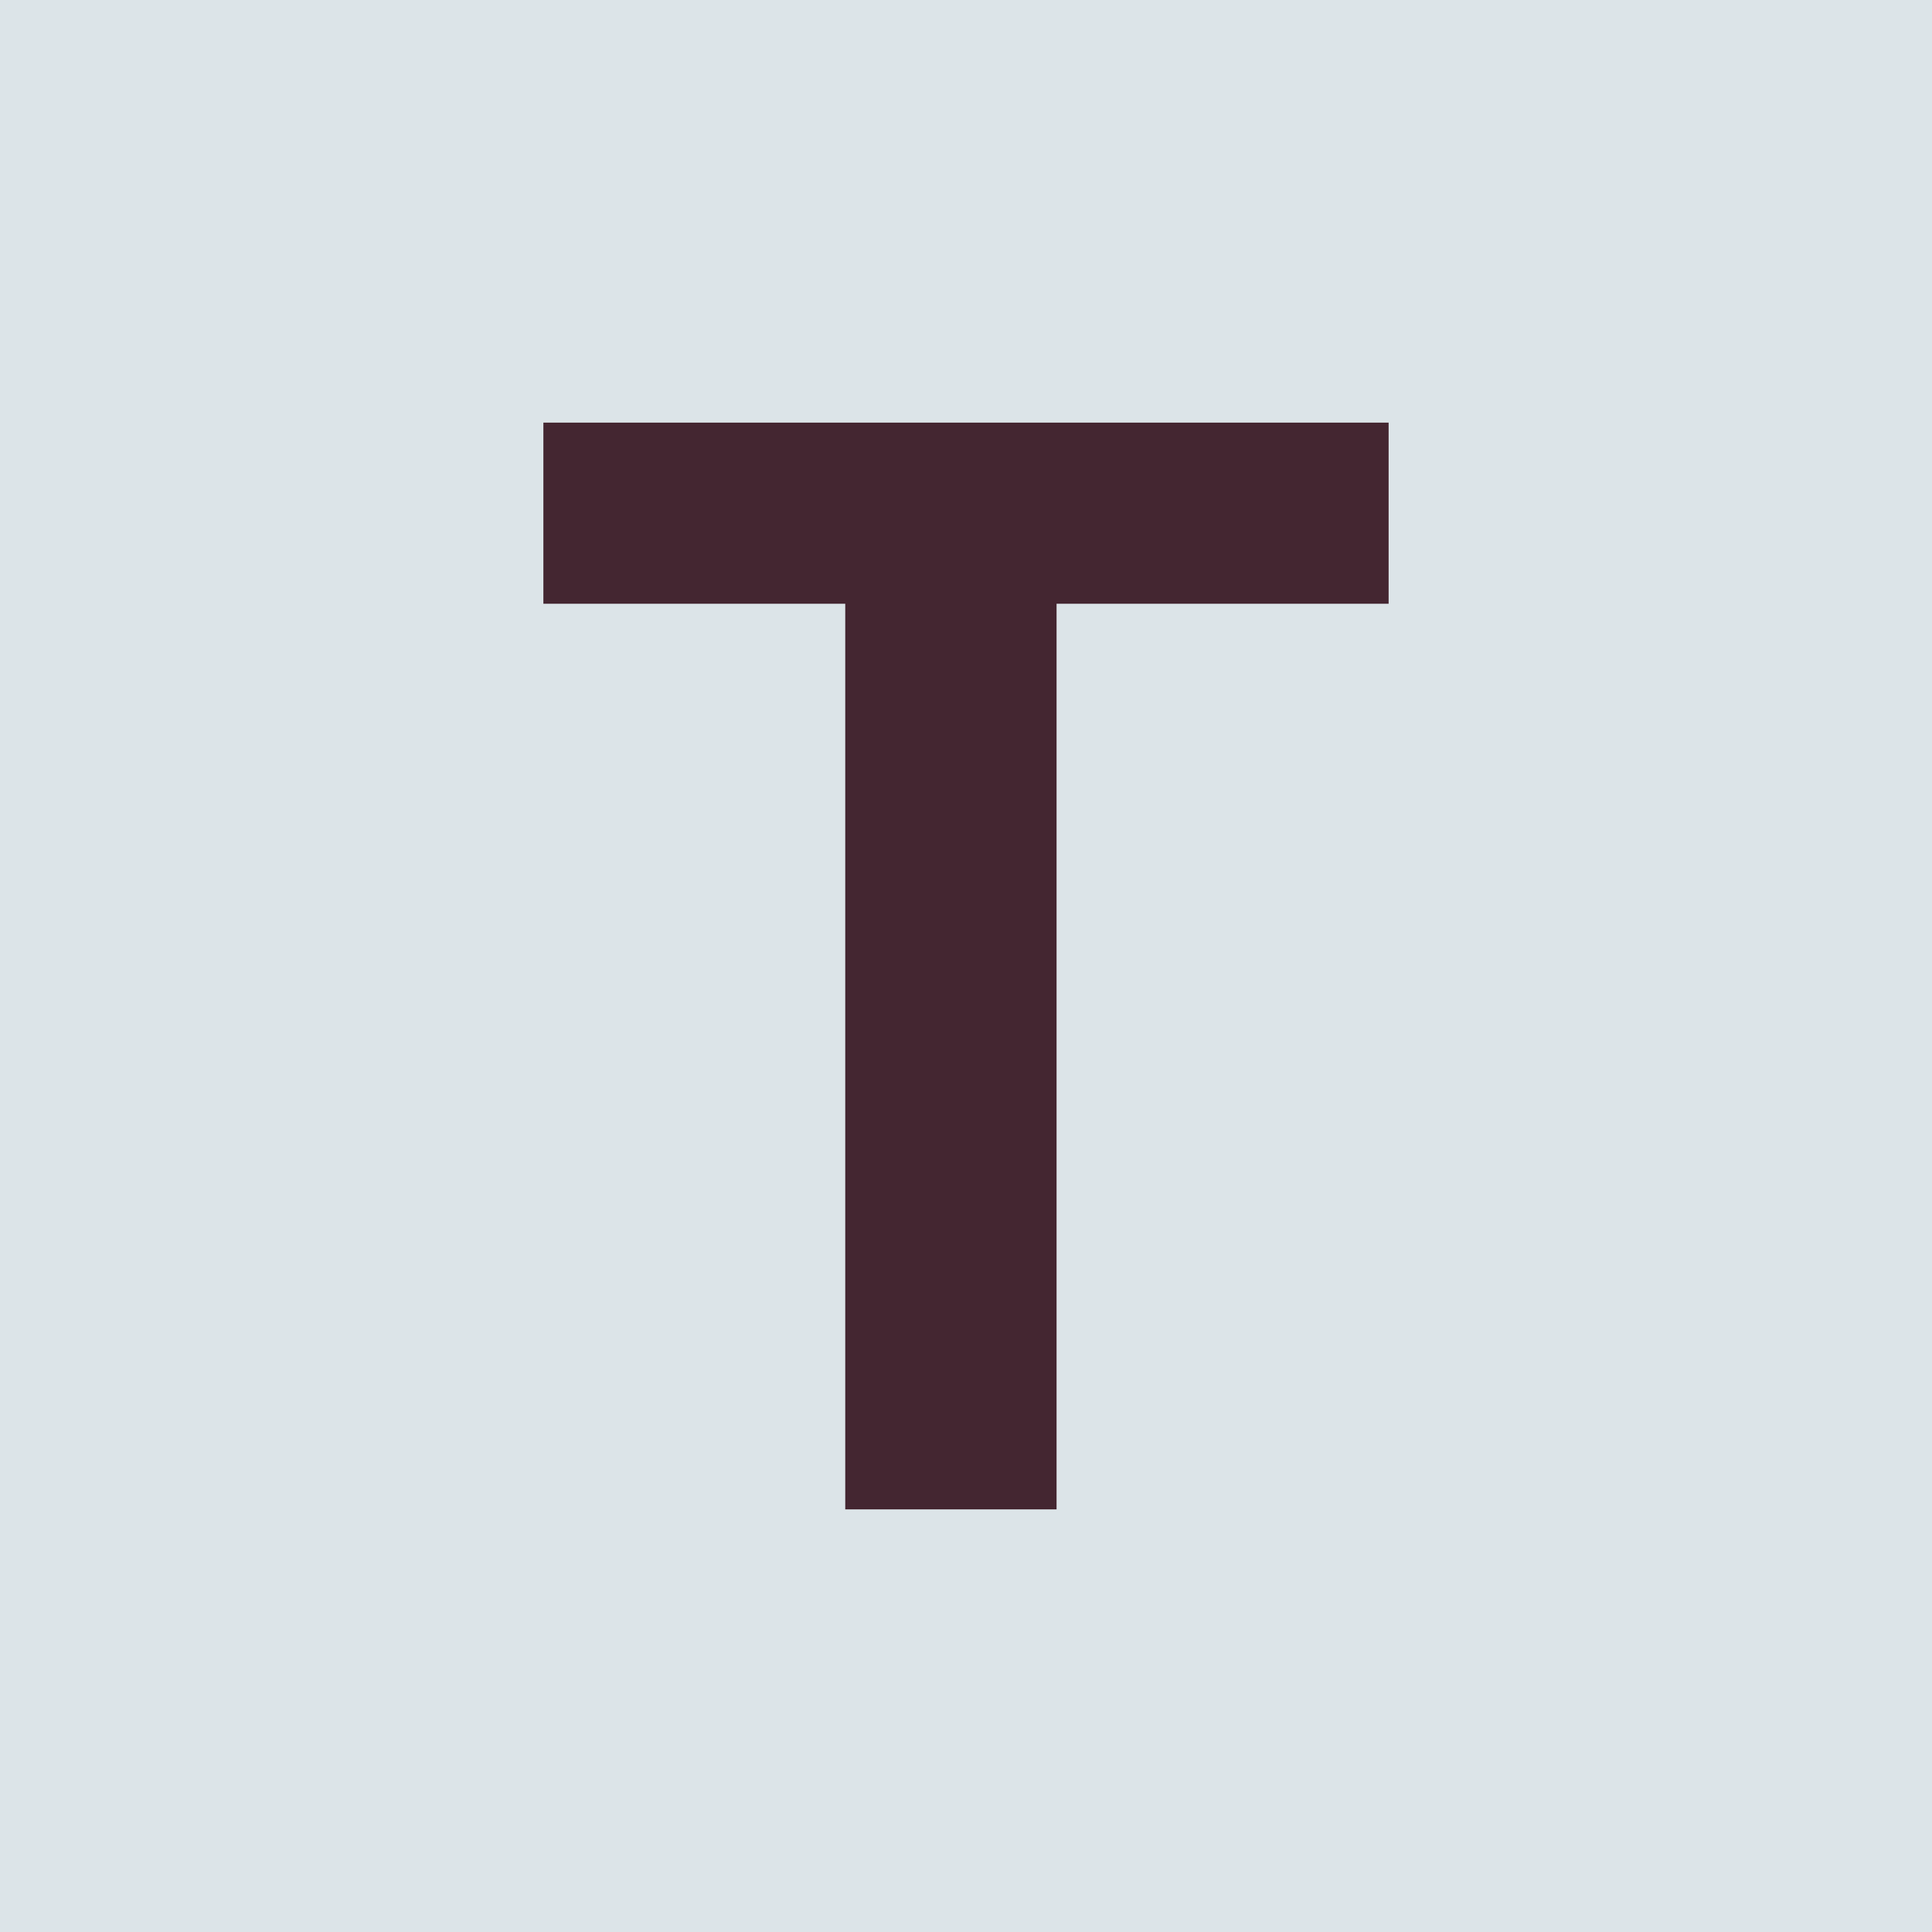
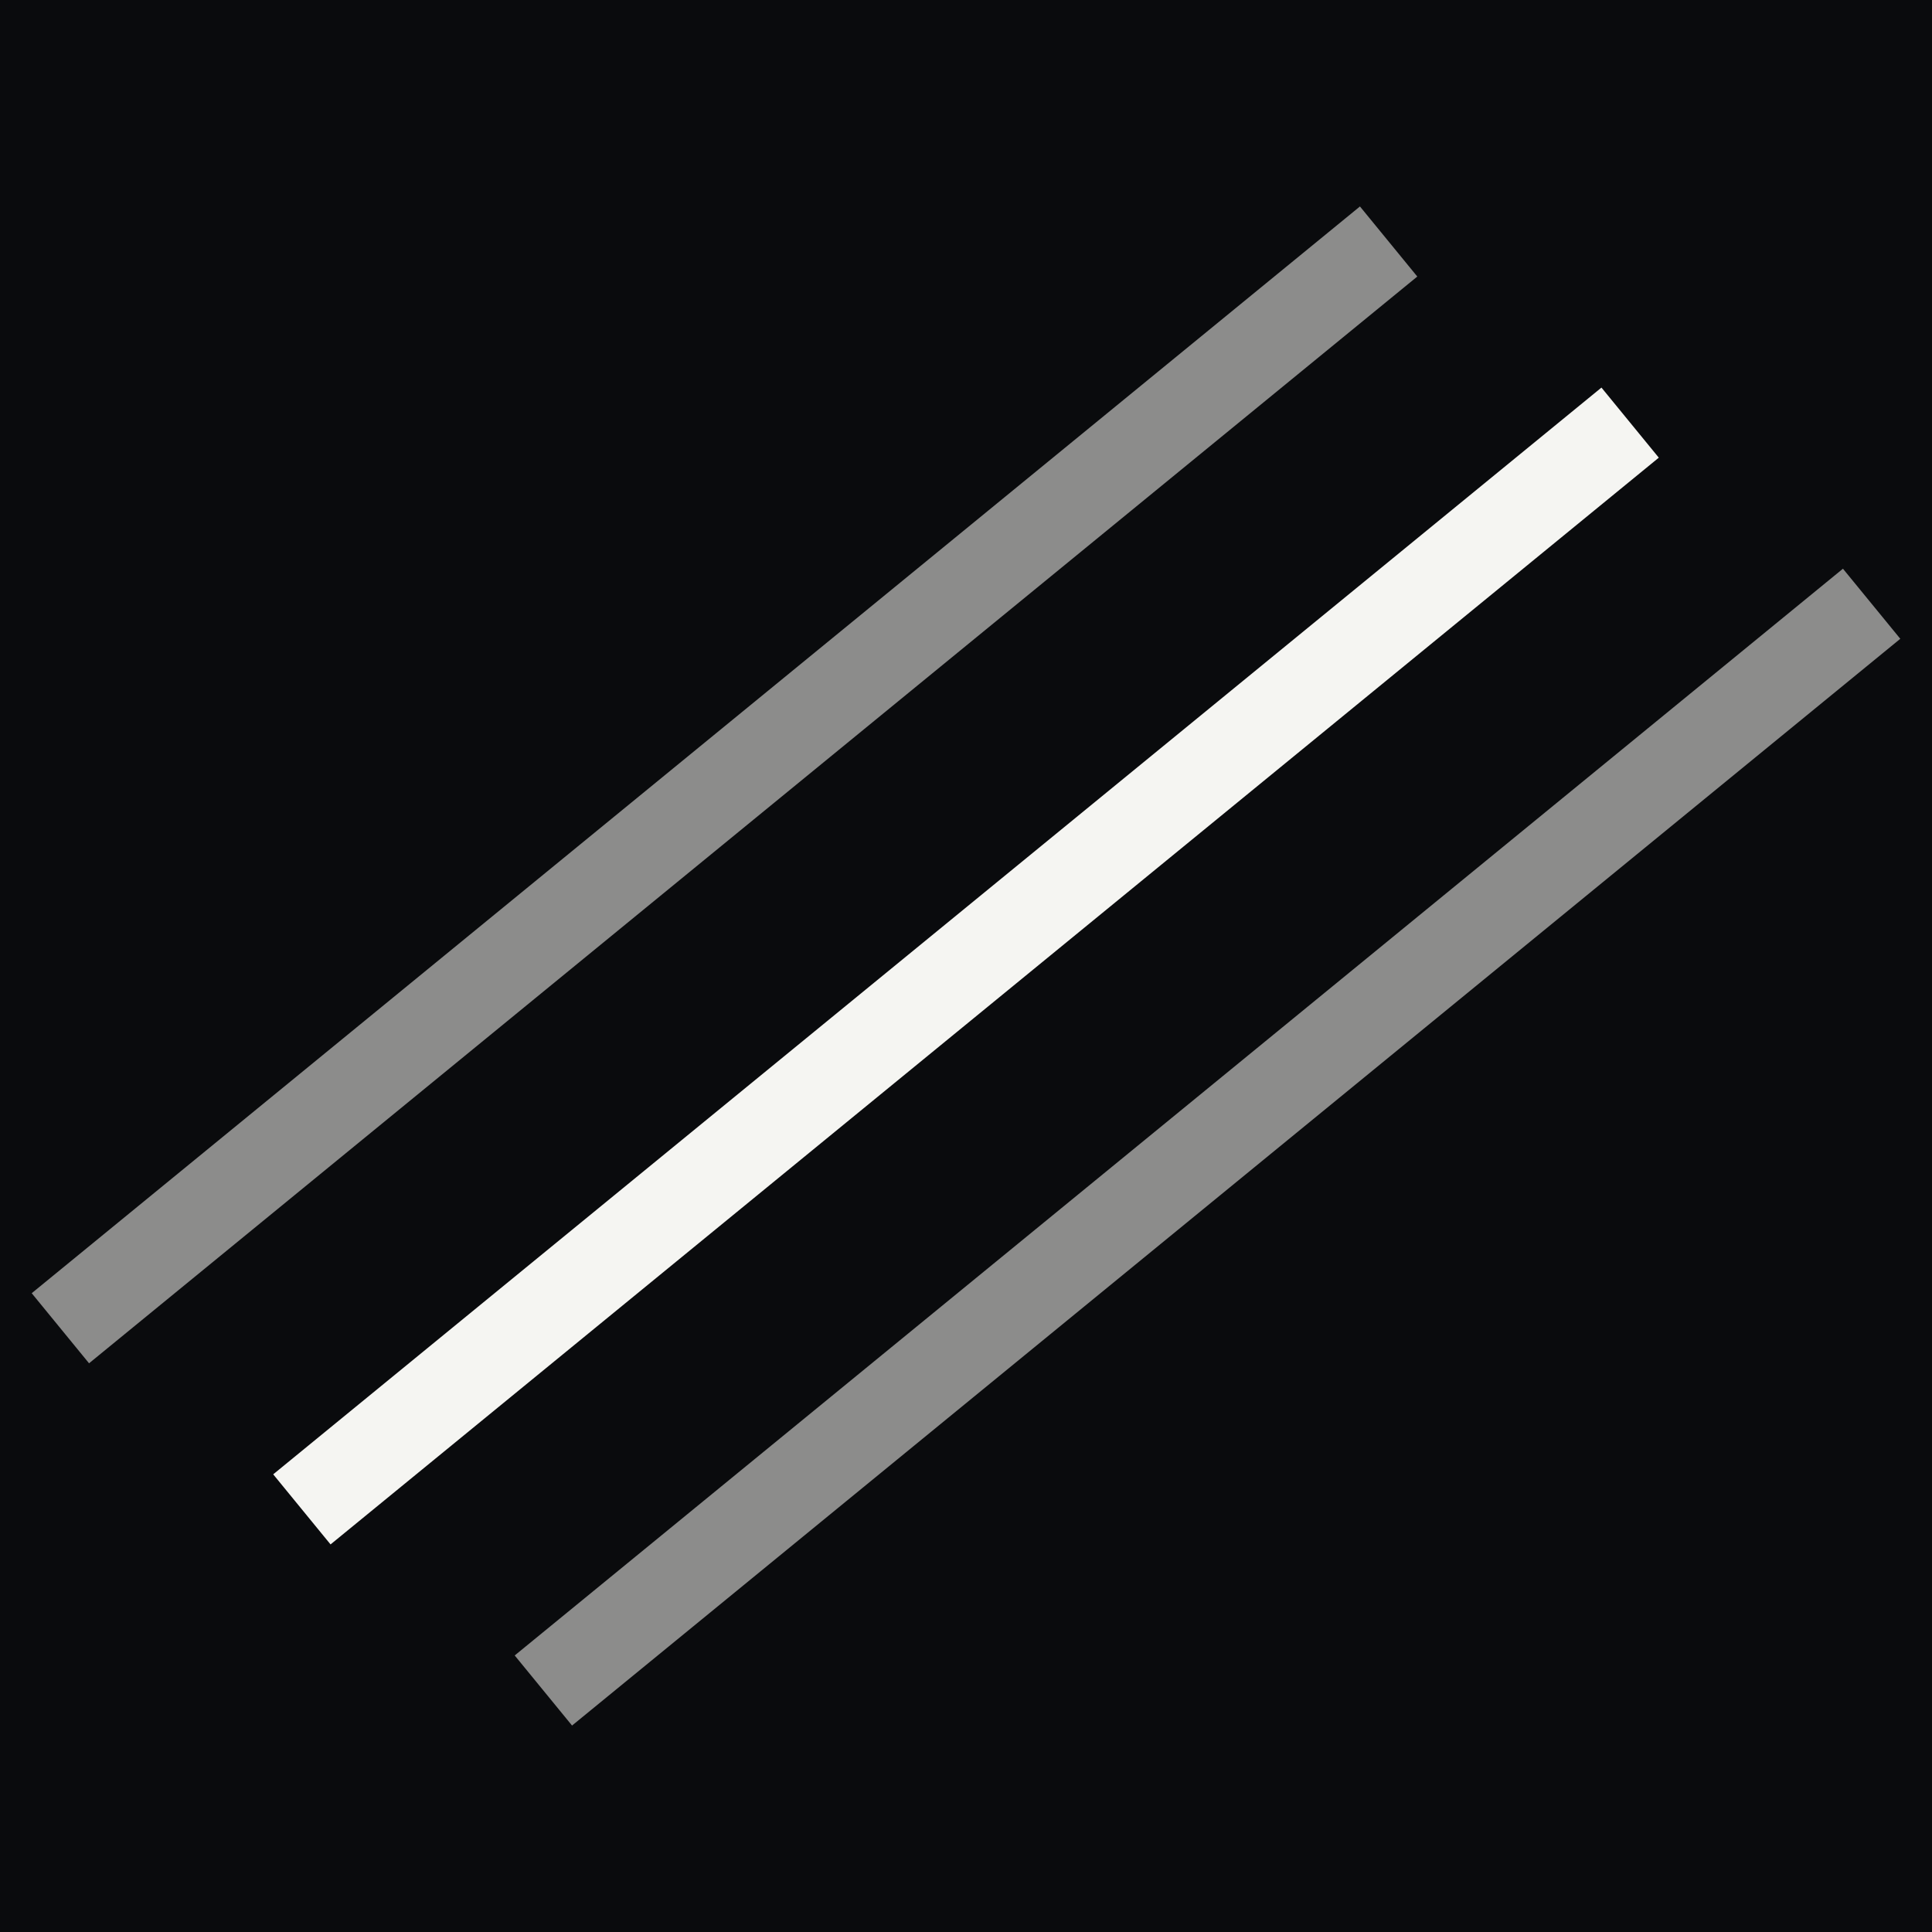
- <svg xmlns="http://www.w3.org/2000/svg" viewBox="0 0 32 32">
-   <rect width="32" height="32" fill="#DCE4E8" />
-   <path d="M9 7h14v3h-5.5v15H14V10H9z" fill="#442631" />
+ <svg xmlns="http://www.w3.org/2000/svg" viewBox="0 0 64 64">
+   <rect width="64" height="64" fill="#0a0b0d" />
+   <g fill="none" stroke="#f5f5f2" stroke-width="3">
+     <path d="M10 50 L54 14" />
+     <path d="M18 56 L62 20" opacity=".55" />
+     <path d="M2 44 L46 8" opacity=".55" />
+   </g>
</svg>
